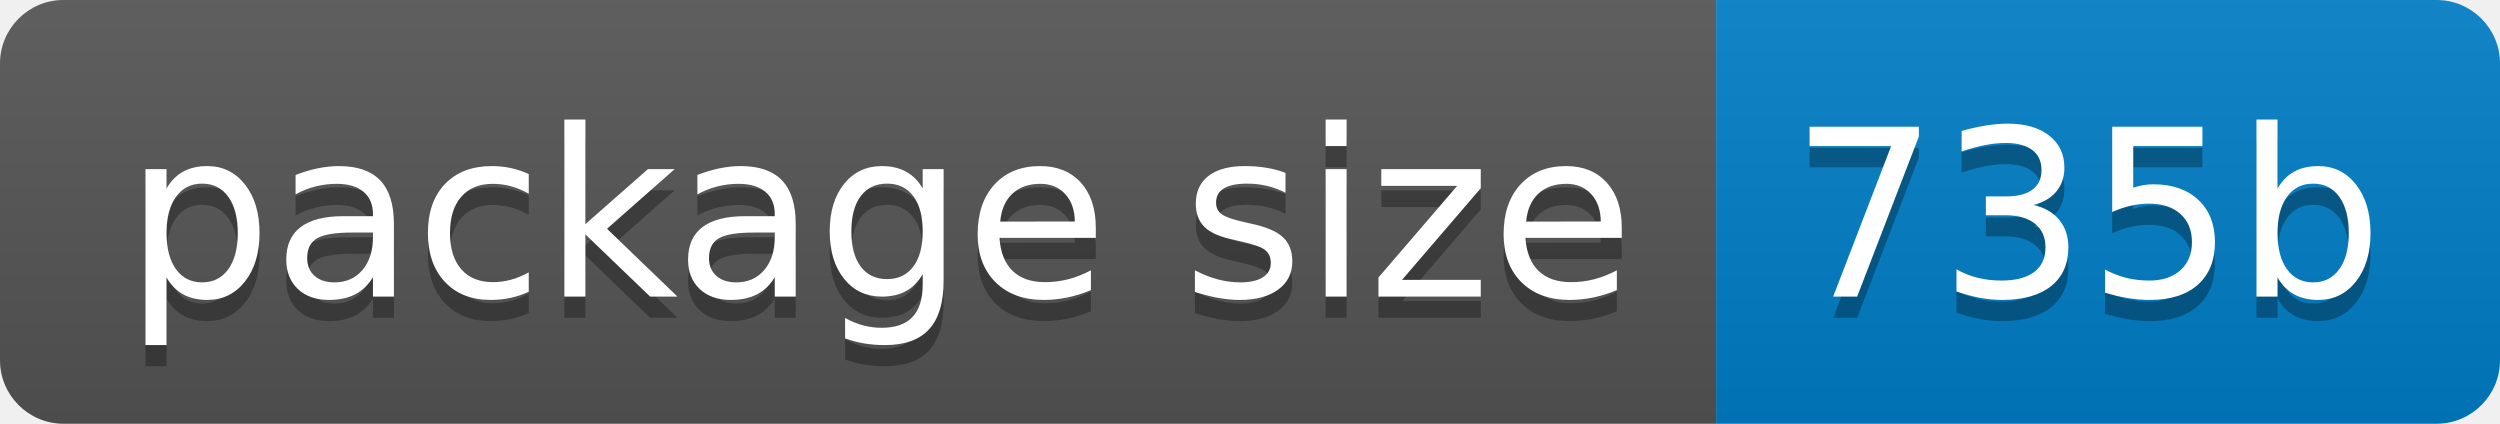
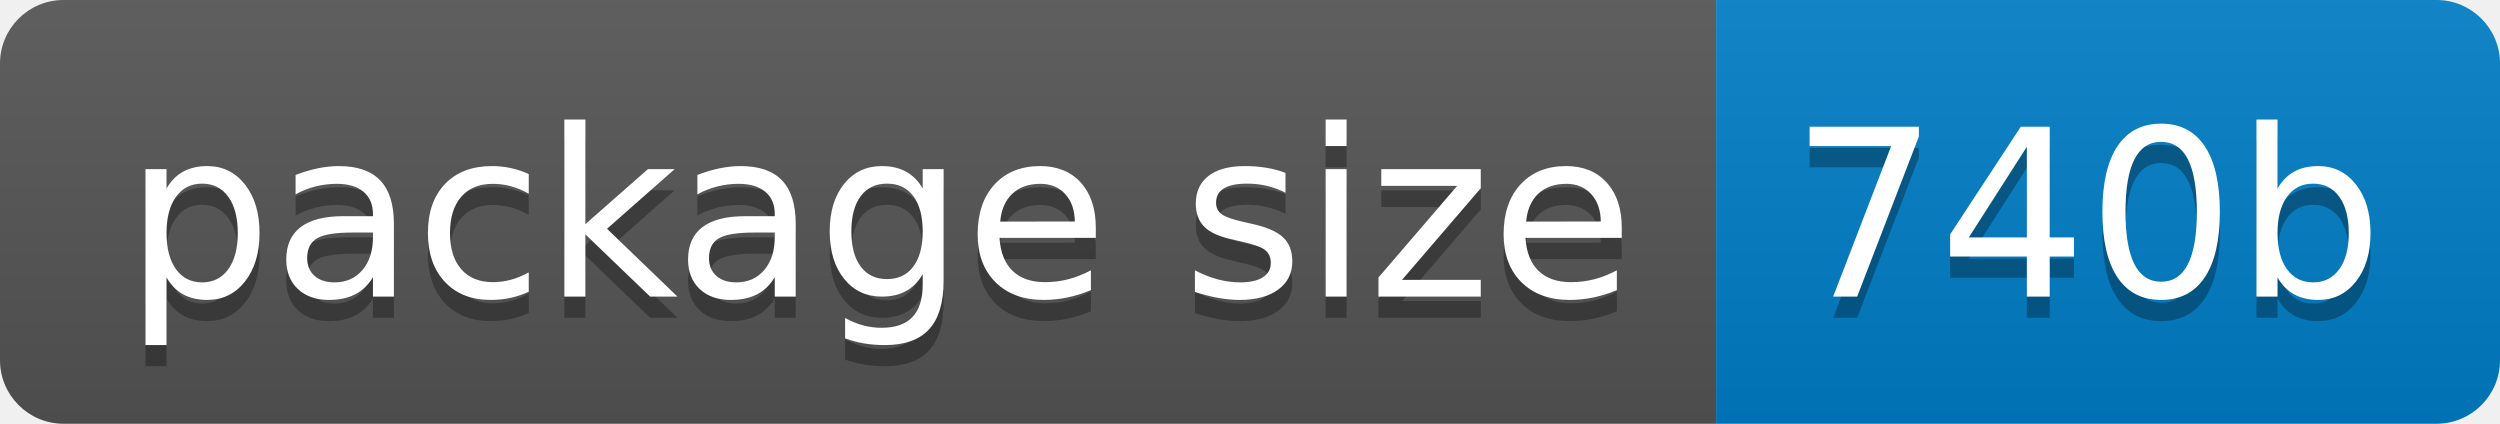
- <svg xmlns="http://www.w3.org/2000/svg" width="118" height="20" role="img" aria-label="package size: 735b">
+ <svg xmlns="http://www.w3.org/2000/svg" width="118" height="20" role="img" aria-label="package size: 740b">
  <linearGradient id="s" x2="0" y2="100%">
    <stop offset="0" stop-color="#bbb" stop-opacity=".1" />
    <stop offset="1" stop-opacity=".1" />
  </linearGradient>
  <clipPath id="r">
    <rect width="118" height="20" rx="3" fill="#fff" />
  </clipPath>
  <g clip-path="url(#r)">
    <rect width="81" height="20" fill="#555" />
    <rect x="81" width="37" height="20" fill="#007ec6" />
    <rect width="118" height="20" fill="url(#s)" />
  </g>
  <g fill="#fff" text-anchor="middle" font-family="Verdana,Geneva,DejaVu Sans,sans-serif" text-rendering="geometricPrecision" font-size="110">
    <text aria-hidden="true" x="415" y="150" fill="#010101" fill-opacity=".3" transform="scale(.1)" textLength="710">package size</text>
    <text x="415" y="140" transform="scale(.1)" fill="#fff" textLength="710">package size</text>
-     <text aria-hidden="true" x="985" y="150" fill="#010101" fill-opacity=".3" transform="scale(.1)" textLength="270">735b</text>
-     <text x="985" y="140" transform="scale(.1)" fill="#fff" textLength="270">735b</text>
+     <text aria-hidden="true" x="985" y="150" fill="#010101" fill-opacity=".3" transform="scale(.1)" textLength="270">740b</text>
+     <text x="985" y="140" transform="scale(.1)" fill="#fff" textLength="270">740b</text>
  </g>
</svg>
